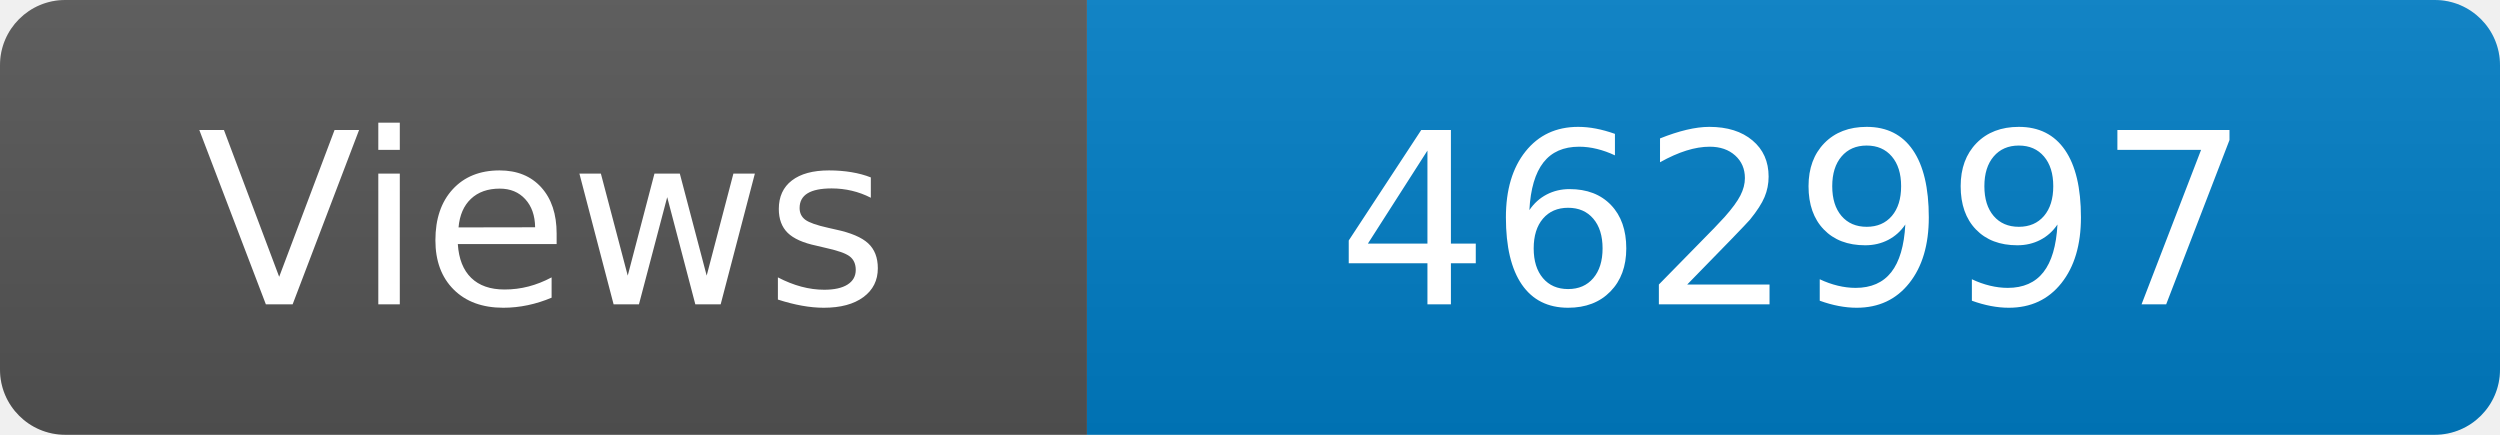
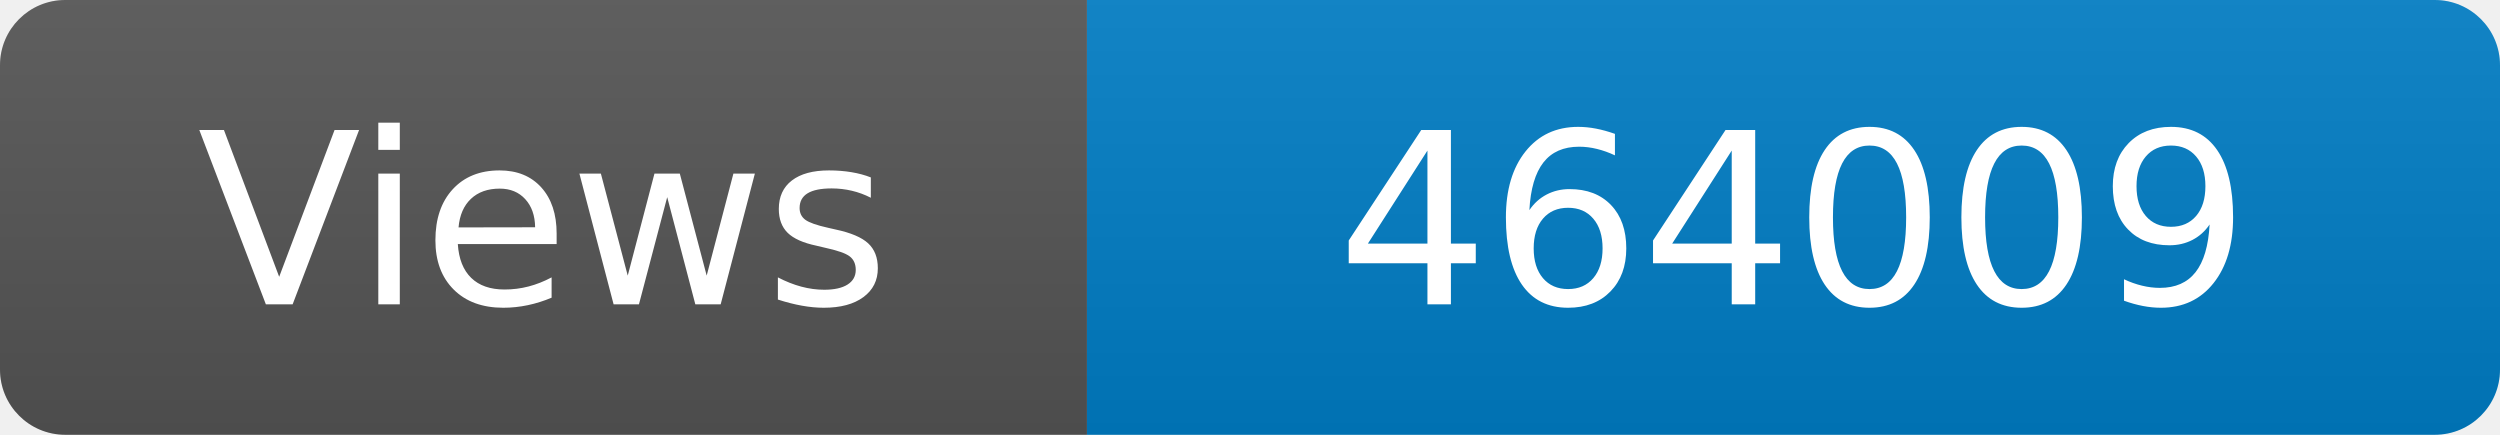
<svg xmlns="http://www.w3.org/2000/svg" width="115" height="20" role="img" aria-label="Maintained?: yes">
  <linearGradient id="s" x2="0" y2="100%">
    <stop offset="0" stop-color="#bbb" stop-opacity=".1" />
    <stop offset="1" stop-opacity=".1" />
  </linearGradient>
  <clipPath id="r">
    <rect width="115" height="20" rx="3" fill="#fff" />
  </clipPath>
  <g clip-path="url(#r)">
    <rect width="50" height="20" fill="#555" />
    <rect x="50" width="160" height="20" fill="#007ec6" />
    <rect width="115" height="20" fill="url(#s)" />
  </g>
  <g fill="#fff" text-anchor="middle" font-family="Verdana,Geneva,DejaVu Sans,sans-serif" font-size="110">
    <text x="250" y="140" transform="scale(.1)" fill="#fff">Views</text>
-     <text x="825" y="140" transform="scale(.1)" fill="#fff">462997</text>
+     <text x="825" y="140" transform="scale(.1)" fill="#fff">464009</text>
  </g>
</svg>
